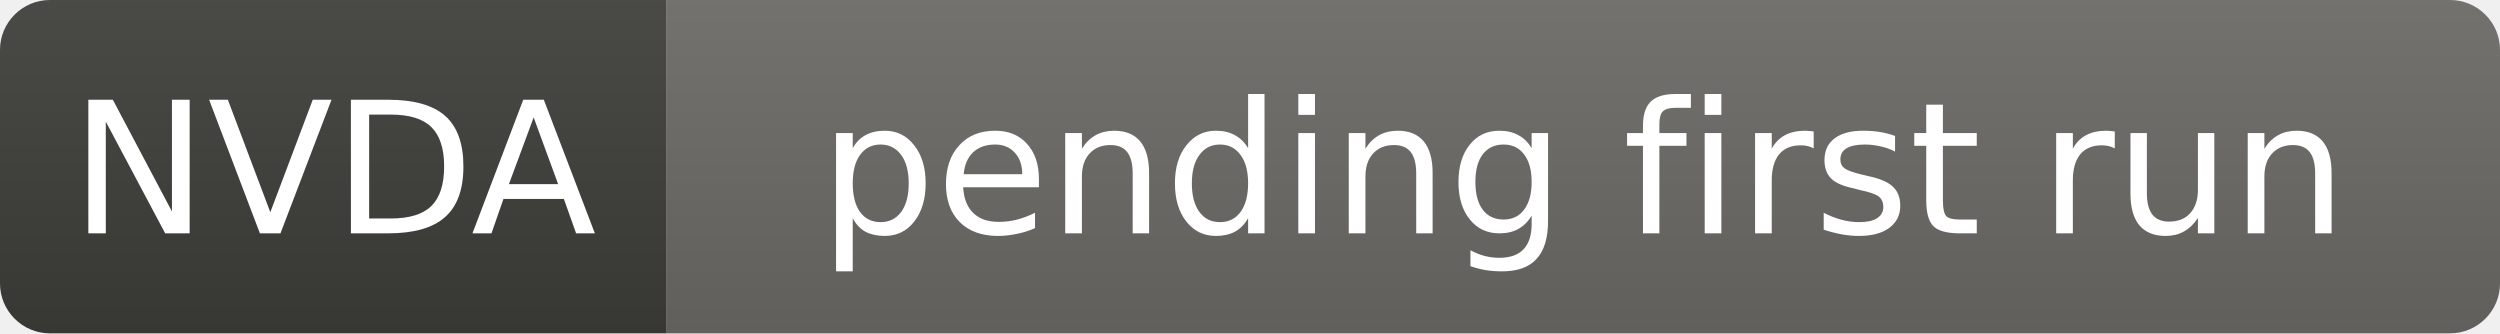
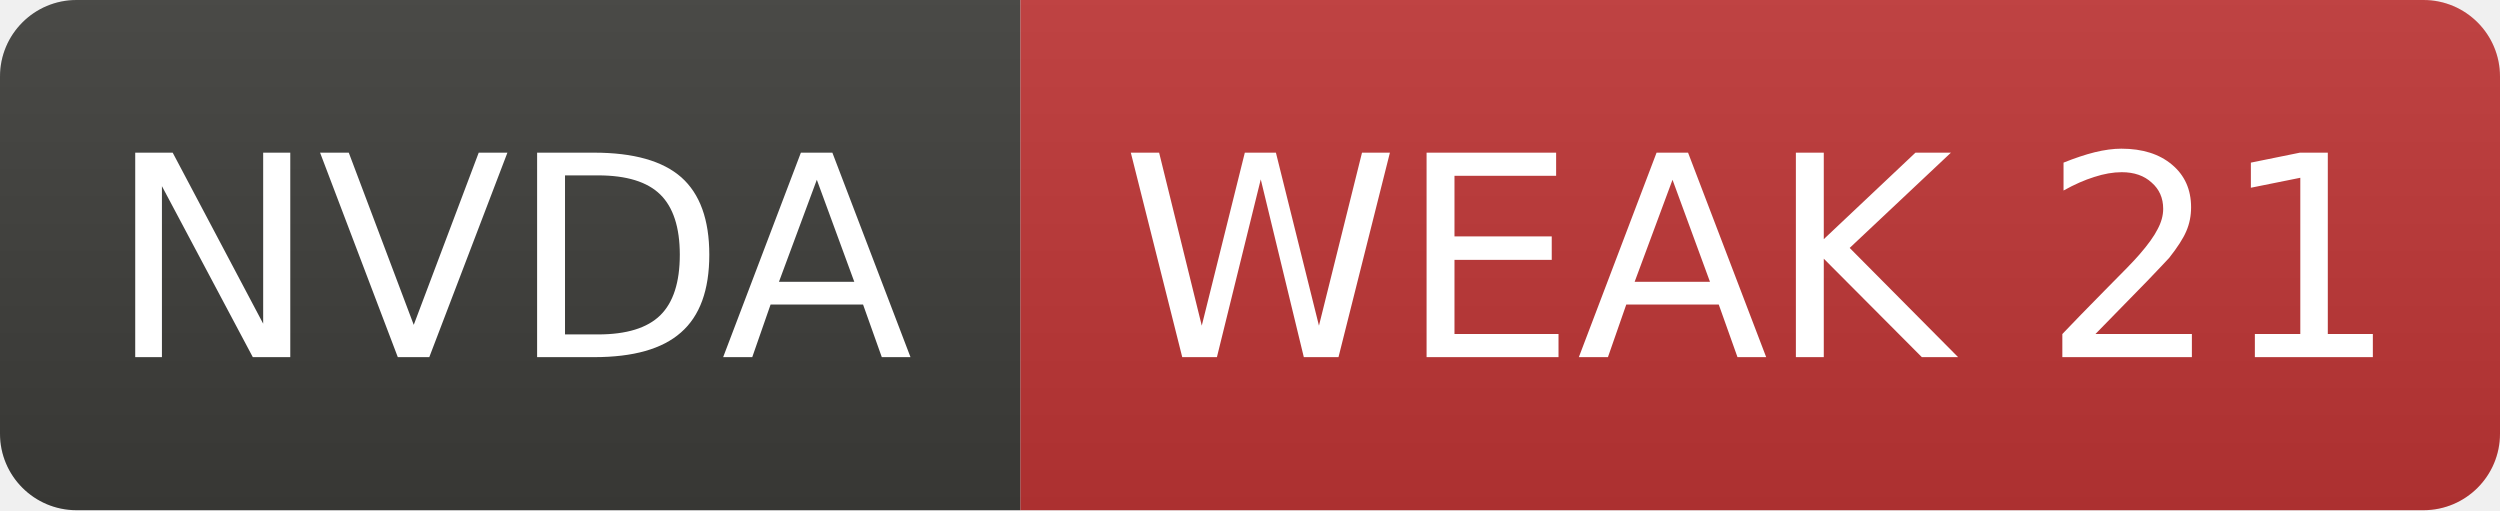
- <svg xmlns="http://www.w3.org/2000/svg" width="150" height="20" role="img" aria-label="NVDA: pending first run">
+ <svg xmlns="http://www.w3.org/2000/svg" width="98" height="20" role="img" aria-label="NVDA: WEAK 21">
  <linearGradient id="s" x2="0" y2="100%">
    <stop offset="0" stop-color="#bbb" stop-opacity=".1" />
    <stop offset="1" stop-opacity=".1" />
  </linearGradient>
  <clipPath id="r">
-     <rect width="150" height="20" rx="3" fill="#fff" />
+     <rect width="98" height="20" rx="3" fill="#fff" />
  </clipPath>
  <g clip-path="url(#r)">
    <rect width="40" height="20" fill="#3d3d3a" />
-     <rect x="40" width="110" height="20" fill="#6b6a65" />
-     <rect width="150" height="20" fill="url(#s)" />
+     <rect x="40" width="58" height="20" fill="#c03636" />
+     <rect width="98" height="20" fill="url(#s)" />
  </g>
  <g fill="#fff" text-anchor="middle" font-family="Verdana,Geneva,DejaVu Sans,sans-serif" font-size="11">
    <text x="20.0" y="14">NVDA</text>
-     <text x="95.0" y="14">pending first run</text>
+     <text x="69.0" y="14">WEAK 21</text>
  </g>
</svg>
